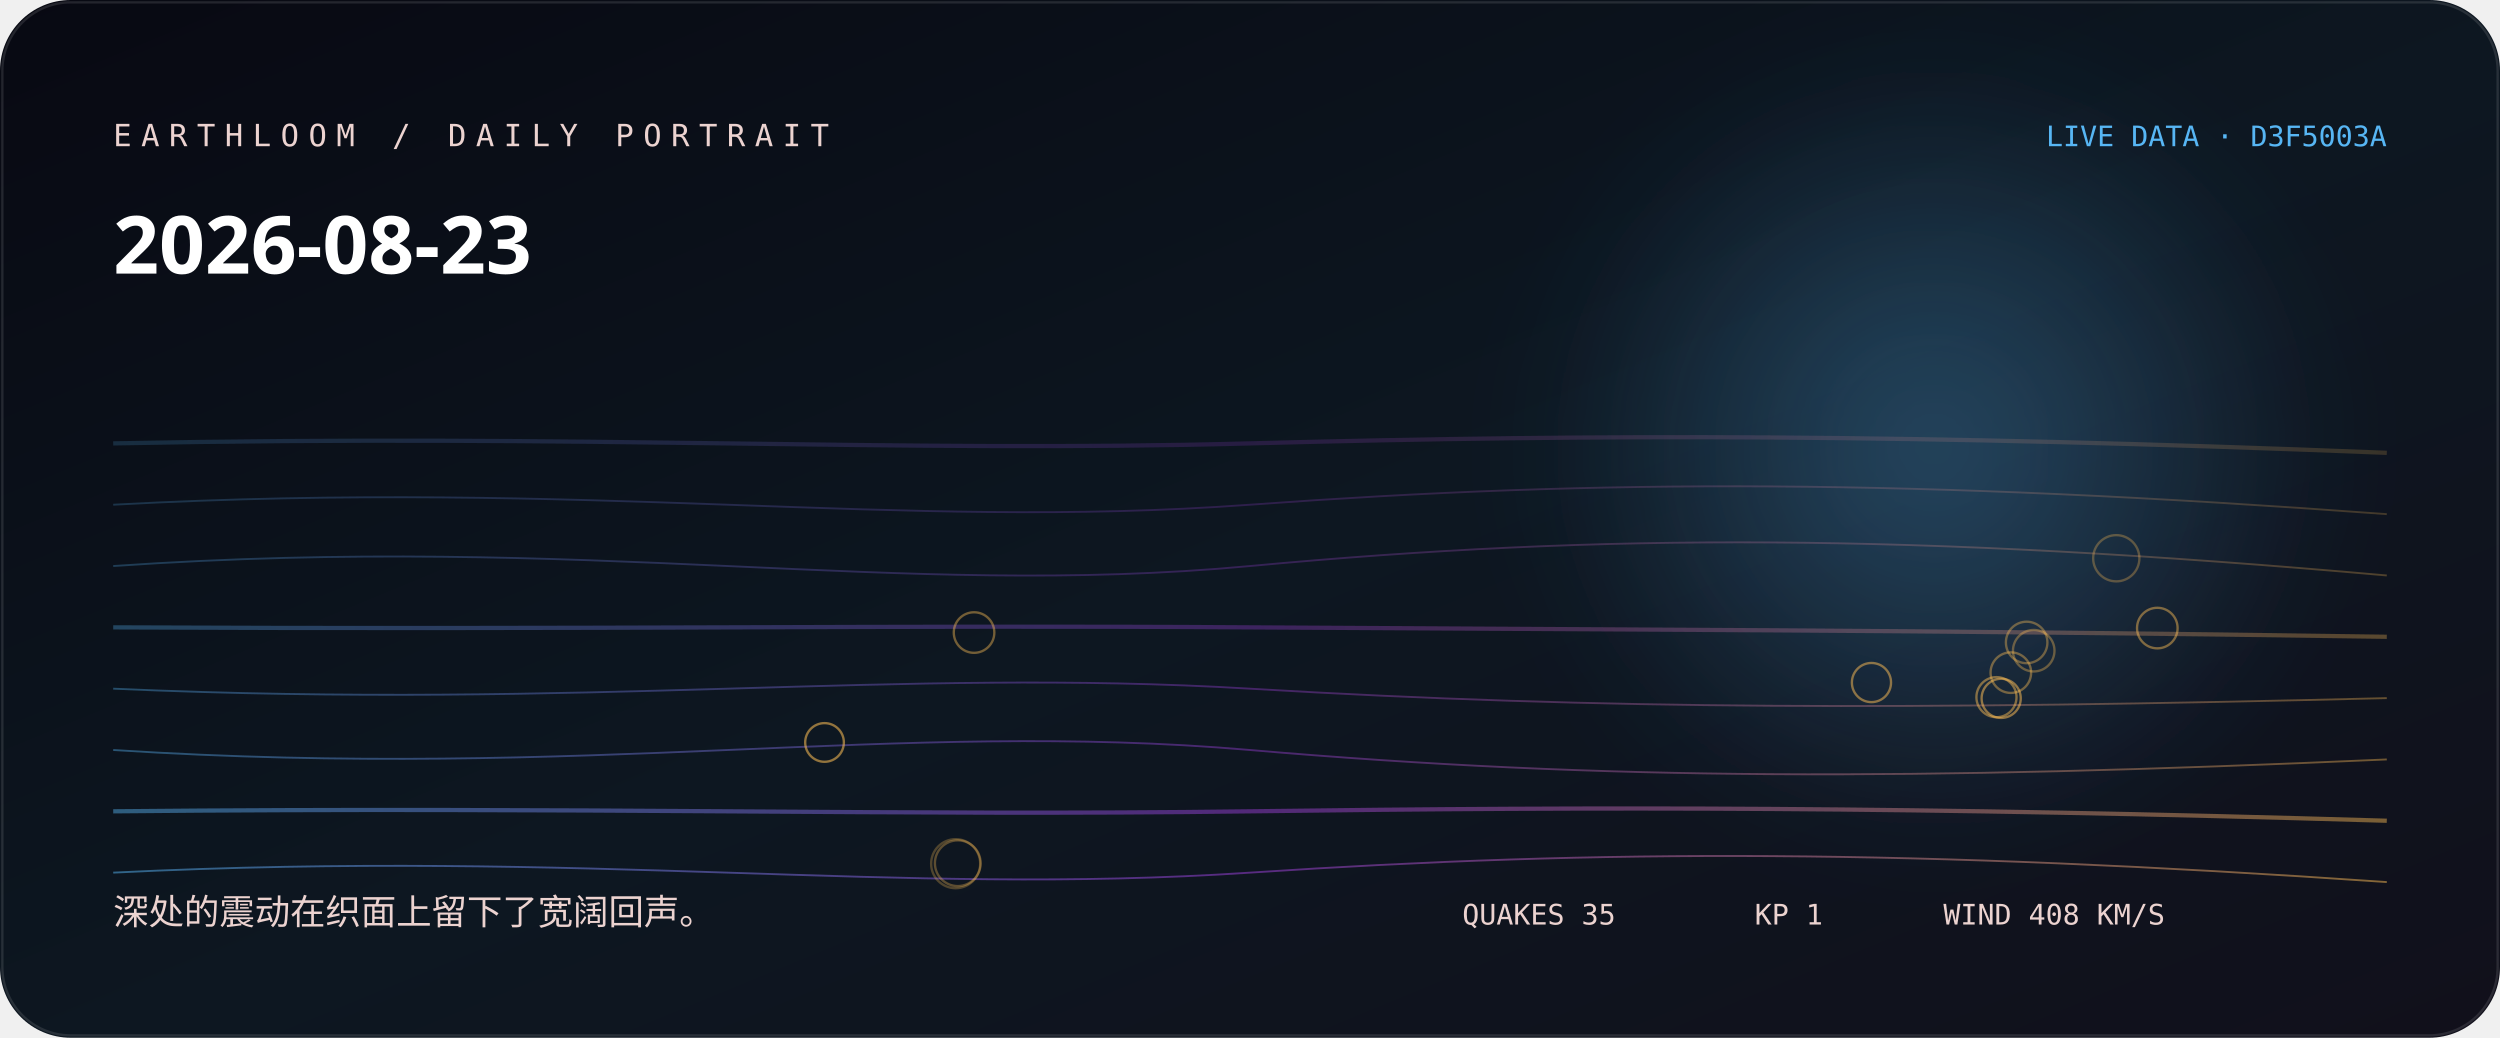
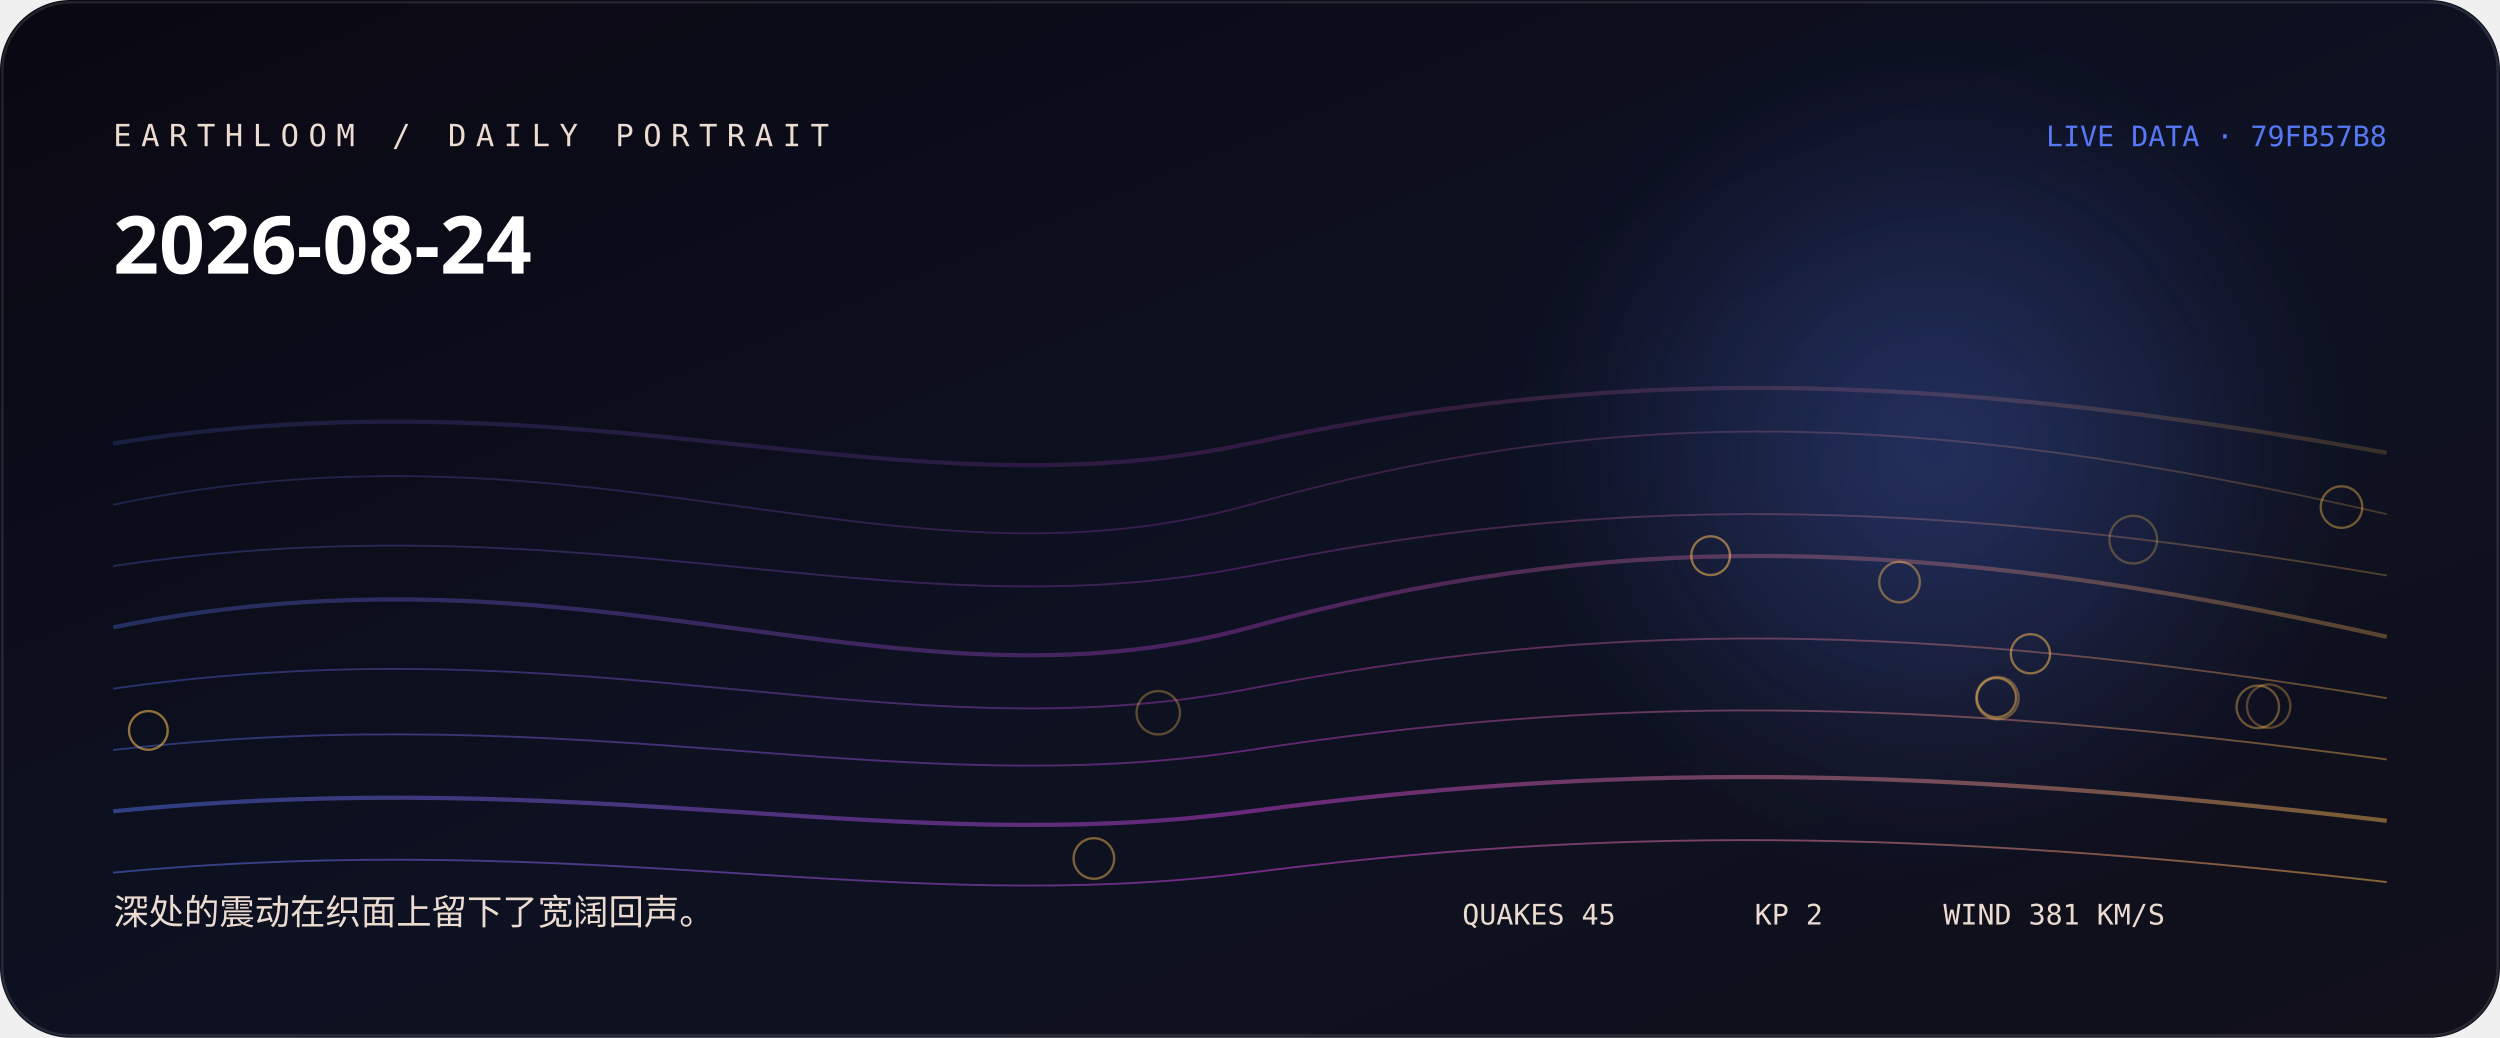
<svg xmlns="http://www.w3.org/2000/svg" width="1060" height="440" viewBox="0 0 1060 440" role="img" aria-labelledby="title desc">
  <defs>
    <linearGradient id="bg" x1="0" y1="0" x2="1" y2="1">
-       <stop stop-color="hsl(232 38% 5%)" />
-       <stop offset="0.52" stop-color="hsl(210 44% 9%)" />
+       <stop stop-color="hsl(250 38% 5%)" />
+       <stop offset="0.52" stop-color="hsl(228 44% 9%)" />
      <stop offset="1" stop-color="#11101b" />
    </linearGradient>
    <linearGradient id="thread">
-       <stop stop-color="hsl(203.778 88% 65%)" />
-       <stop offset="0.5" stop-color="hsl(276 76% 57.333%)" />
-       <stop offset="1" stop-color="hsl(37.52 96% 66%)" />
+       <stop stop-color="hsl(227.556 88% 65%)" />
+       <stop offset="0.5" stop-color="hsl(294 76% 58.667%)" />
+       <stop offset="1" stop-color="hsl(37.627 96% 66%)" />
    </linearGradient>
    <radialGradient id="halo">
-       <stop stop-color="hsl(203.778 88% 65%)" stop-opacity=".32" />
-       <stop offset="1" stop-color="hsl(203.778 88% 65%)" stop-opacity="0" />
+       <stop stop-color="hsl(227.556 88% 65%)" stop-opacity=".32" />
+       <stop offset="1" stop-color="hsl(227.556 88% 65%)" stop-opacity="0" />
    </radialGradient>
    <filter id="soft">
      <feGaussianBlur stdDeviation="24" />
    </filter>
  </defs>
  <rect width="1060" height="440" rx="30" fill="url(#bg)" />
  <circle cx="820" cy="190" r="170" fill="url(#halo)" filter="url(#soft)" />
-   <path d="M48 188 C250 184, 380 192, 530 188 S810 184, 1012 192" fill="none" stroke="url(#thread)" stroke-width="1.8" opacity="0.18" />
-   <path d="M48 214 C250 203, 380 225, 530 214 S810 203, 1012 218" fill="none" stroke="url(#thread)" stroke-width="0.8" opacity="0.225" />
-   <path d="M48 240 C250 226, 380 254, 530 240 S810 226, 1012 244" fill="none" stroke="url(#thread)" stroke-width="0.8" opacity="0.27" />
-   <path d="M48 266 C250 267, 380 265, 530 266 S810 267, 1012 270" fill="none" stroke="url(#thread)" stroke-width="1.8" opacity="0.315" />
-   <path d="M48 292 C250 301, 380 283, 530 292 S810 301, 1012 296" fill="none" stroke="url(#thread)" stroke-width="0.8" opacity="0.36" />
-   <path d="M48 318 C250 331, 380 305, 530 318 S810 331, 1012 322" fill="none" stroke="url(#thread)" stroke-width="0.8" opacity="0.405" />
-   <path d="M48 344 C250 342, 380 346, 530 344 S810 342, 1012 348" fill="none" stroke="url(#thread)" stroke-width="1.8" opacity="0.45" />
-   <path d="M48 370 C250 360, 380 380, 530 370 S810 360, 1012 374" fill="none" stroke="url(#thread)" stroke-width="0.8" opacity="0.495" />
-   <circle cx="405.2" cy="366.2" r="10.4" fill="none" stroke="hsl(37.52 96% 66%)" stroke-opacity="0.28" />
-   <circle cx="897.3" cy="236.7" r="9.8" fill="none" stroke="hsl(37.52 96% 66%)" stroke-opacity="0.31" />
-   <circle cx="406.1" cy="366" r="9.7" fill="none" stroke="hsl(37.52 96% 66%)" stroke-opacity="0.33" />
-   <circle cx="862.3" cy="275.9" r="8.8" fill="none" stroke="hsl(37.52 96% 66%)" stroke-opacity="0.36" />
-   <circle cx="859.3" cy="272.4" r="8.8" fill="none" stroke="hsl(37.52 96% 66%)" stroke-opacity="0.38" />
-   <circle cx="852.6" cy="285.2" r="8.6" fill="none" stroke="hsl(37.52 96% 66%)" stroke-opacity="0.41" />
-   <circle cx="413" cy="268.2" r="8.6" fill="none" stroke="hsl(37.52 96% 66%)" stroke-opacity="0.43" />
-   <circle cx="914.7" cy="266.3" r="8.6" fill="none" stroke="hsl(37.52 96% 66%)" stroke-opacity="0.46" />
-   <circle cx="846.5" cy="295.6" r="8.5" fill="none" stroke="hsl(37.52 96% 66%)" stroke-opacity="0.48" />
-   <circle cx="793.5" cy="289.4" r="8.3" fill="none" stroke="hsl(37.52 96% 66%)" stroke-opacity="0.51" />
-   <circle cx="848.5" cy="296.1" r="8.3" fill="none" stroke="hsl(37.52 96% 66%)" stroke-opacity="0.53" />
-   <circle cx="349.6" cy="314.8" r="8.2" fill="none" stroke="hsl(37.52 96% 66%)" stroke-opacity="0.56" />
-   <text x="48" y="62" fill="hsl(6 42% 87%)" font-family="ui-monospace, SFMono-Regular, Menlo, monospace" font-size="13" letter-spacing="4">EARTHLOOM / DAILY PORTRAIT</text>
-   <text x="48" y="116" fill="#fff" font-family="ui-sans-serif, system-ui, sans-serif" font-size="34" font-weight="620">2026-08-23</text>
-   <text x="48" y="392" fill="hsl(6 42% 87%)" font-family="ui-sans-serif, system-ui, sans-serif" font-size="15">深处的震动在织面上留下了宽阔回声。</text>
-   <text x="1012" y="62" text-anchor="end" fill="hsl(203.778 88% 65%)" font-family="ui-monospace, SFMono-Regular, Menlo, monospace" font-size="12">LIVE DATA · D3F5003A</text>
-   <g fill="hsl(6 42% 87%)" font-family="ui-monospace, SFMono-Regular, Menlo, monospace" font-size="12">
-     <text x="620" y="392">QUAKES 35</text>
-     <text x="744" y="392">KP 1</text>
-     <text x="824" y="392">WIND 408 KM/S</text>
+   <path d="M48 188 C250 156, 380 220, 530 188 S810 156, 1012 192" fill="none" stroke="url(#thread)" stroke-width="1.8" opacity="0.18" />
+   <path d="M48 214 C250 172, 380 256, 530 214 S810 172, 1012 218" fill="none" stroke="url(#thread)" stroke-width="0.8" opacity="0.225" />
+   <path d="M48 240 C250 210, 380 270, 530 240 S810 210, 1012 244" fill="none" stroke="url(#thread)" stroke-width="0.8" opacity="0.27" />
+   <path d="M48 266 C250 225, 380 307, 530 266 S810 225, 1012 270" fill="none" stroke="url(#thread)" stroke-width="1.8" opacity="0.315" />
+   <path d="M48 292 C250 263, 380 321, 530 292 S810 263, 1012 296" fill="none" stroke="url(#thread)" stroke-width="0.8" opacity="0.36" />
+   <path d="M48 318 C250 295, 380 341, 530 318 S810 295, 1012 322" fill="none" stroke="url(#thread)" stroke-width="0.8" opacity="0.405" />
+   <path d="M48 344 C250 324, 380 364, 530 344 S810 324, 1012 348" fill="none" stroke="url(#thread)" stroke-width="1.8" opacity="0.45" />
+   <path d="M48 370 C250 351, 380 389, 530 370 S810 351, 1012 374" fill="none" stroke="url(#thread)" stroke-width="0.8" opacity="0.495" />
+   <circle cx="904.5" cy="228.8" r="10.1" fill="none" stroke="hsl(37.627 96% 66%)" stroke-opacity="0.28" />
+   <circle cx="961.9" cy="299.4" r="9.2" fill="none" stroke="hsl(37.627 96% 66%)" stroke-opacity="0.31" />
+   <circle cx="491.1" cy="302.2" r="9.2" fill="none" stroke="hsl(37.627 96% 66%)" stroke-opacity="0.33" />
+   <circle cx="846.9" cy="296" r="9" fill="none" stroke="hsl(37.627 96% 66%)" stroke-opacity="0.36" />
+   <circle cx="957.3" cy="299.7" r="9" fill="none" stroke="hsl(37.627 96% 66%)" stroke-opacity="0.38" />
+   <circle cx="992.8" cy="215" r="8.8" fill="none" stroke="hsl(37.627 96% 66%)" stroke-opacity="0.41" />
+   <circle cx="805.4" cy="246.8" r="8.6" fill="none" stroke="hsl(37.627 96% 66%)" stroke-opacity="0.43" />
+   <circle cx="463.8" cy="364" r="8.6" fill="none" stroke="hsl(37.627 96% 66%)" stroke-opacity="0.46" />
+   <circle cx="846.5" cy="295.8" r="8.3" fill="none" stroke="hsl(37.627 96% 66%)" stroke-opacity="0.48" />
+   <circle cx="860.9" cy="277.2" r="8.3" fill="none" stroke="hsl(37.627 96% 66%)" stroke-opacity="0.51" />
+   <circle cx="725.3" cy="235.6" r="8.2" fill="none" stroke="hsl(37.627 96% 66%)" stroke-opacity="0.53" />
+   <circle cx="62.9" cy="309.7" r="8.2" fill="none" stroke="hsl(37.627 96% 66%)" stroke-opacity="0.56" />
+   <text x="48" y="62" fill="hsl(24 42% 87%)" font-family="ui-monospace, SFMono-Regular, Menlo, monospace" font-size="13" letter-spacing="4">EARTHLOOM / DAILY PORTRAIT</text>
+   <text x="48" y="116" fill="#fff" font-family="ui-sans-serif, system-ui, sans-serif" font-size="34" font-weight="620">2026-08-24</text>
+   <text x="48" y="392" fill="hsl(24 42% 87%)" font-family="ui-sans-serif, system-ui, sans-serif" font-size="15">深处的震动在织面上留下了宽阔回声。</text>
+   <text x="1012" y="62" text-anchor="end" fill="hsl(227.556 88% 65%)" font-family="ui-monospace, SFMono-Regular, Menlo, monospace" font-size="12">LIVE DATA · 79FB57B8</text>
+   <g fill="hsl(24 42% 87%)" font-family="ui-monospace, SFMono-Regular, Menlo, monospace" font-size="12">
+     <text x="620" y="392">QUAKES 45</text>
+     <text x="744" y="392">KP 2</text>
+     <text x="824" y="392">WIND 381 KM/S</text>
  </g>
  <rect x="1" y="1" width="1058" height="438" rx="29" fill="none" stroke="#fff" stroke-opacity=".11" />
</svg>
